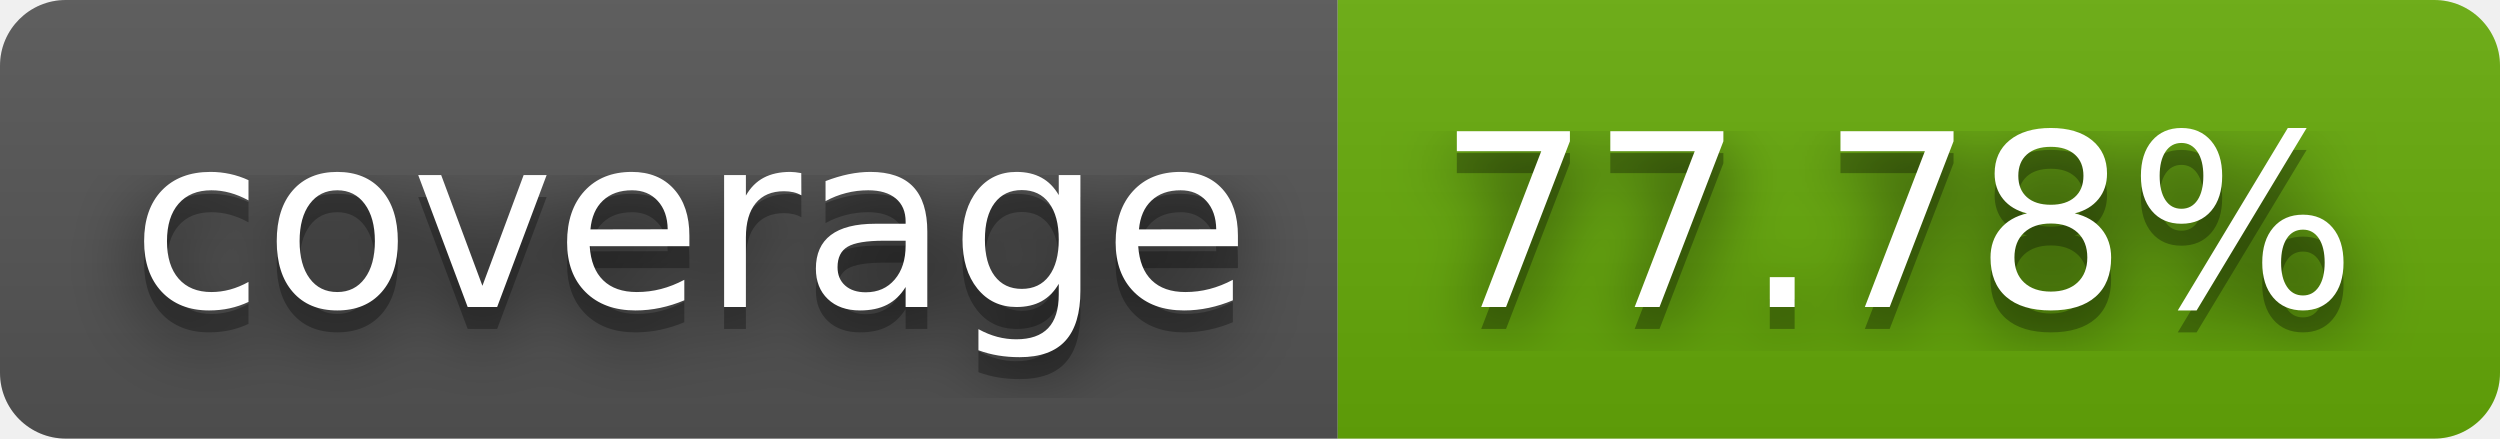
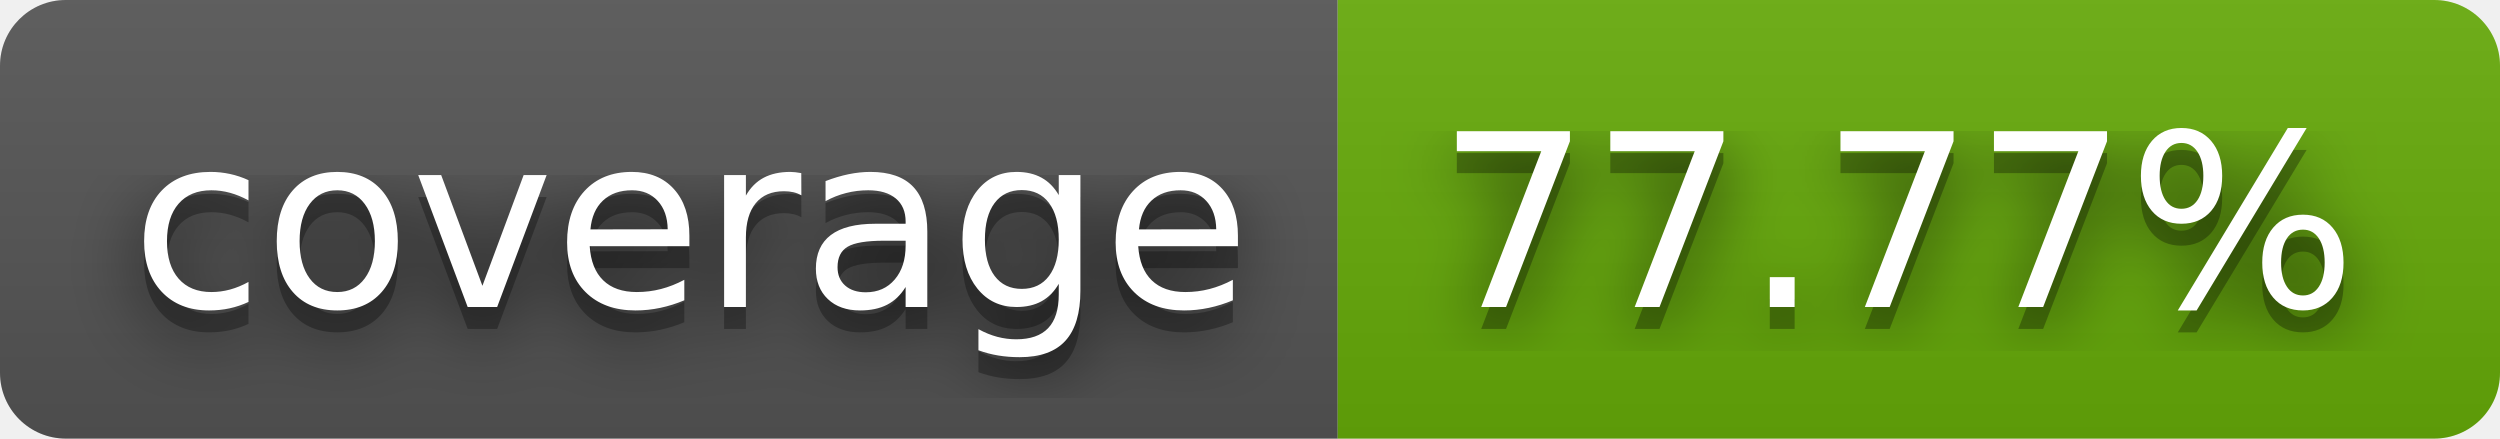
- <svg xmlns="http://www.w3.org/2000/svg" width="114" height="20" role="img" aria-label="coverage: 77.78%">
+ <svg xmlns="http://www.w3.org/2000/svg" width="114" height="20" role="img" aria-label="coverage: 77.77%">
  <filter id="blur">
    <feGaussianBlur stdDeviation="16" />
  </filter>
  <linearGradient id="s" x2="0" y2="100%">
    <stop offset="0" stop-color="#bbb" stop-opacity=".1" />
    <stop offset="1" stop-opacity=".1" />
  </linearGradient>
  <clipPath id="r">
    <rect width="114" height="20" rx="3" />
  </clipPath>
  <g clip-path="url(#r)">
    <rect width="61" height="20" fill="#555" />
    <rect x="61" width="53" height="20" fill="#67ac09" />
    <rect width="114" height="20" fill="url(#s)" />
  </g>
  <g fill="#fff" text-anchor="middle" font-family="Verdana,Geneva,DejaVu Sans,sans-serif" text-rendering="geometricPrecision" font-size="110">
    <g transform="scale(.1)">
      <g aria-hidden="true" fill="#010101">
        <text x="315" y="150" fill-opacity=".8" filter="url(#blur)" textLength="510">coverage</text>
        <text x="315" y="150" fill-opacity=".3" textLength="510">coverage</text>
      </g>
      <text x="315" y="140" textLength="510">coverage</text>
    </g>
    <g transform="scale(.1)">
      <g aria-hidden="true" fill="#010101">
-         <text x="865" y="150" fill-opacity=".8" filter="url(#blur)" textLength="430">77.78%</text>
-         <text x="865" y="150" fill-opacity=".3" textLength="430">77.78%</text>
+         <text x="865" y="150" fill-opacity=".8" filter="url(#blur)" textLength="430">77.77%</text>
+         <text x="865" y="150" fill-opacity=".3" textLength="430">77.77%</text>
      </g>
-       <text x="865" y="140" textLength="430">77.78%</text>
+       <text x="865" y="140" textLength="430">77.77%</text>
    </g>
  </g>
</svg>
